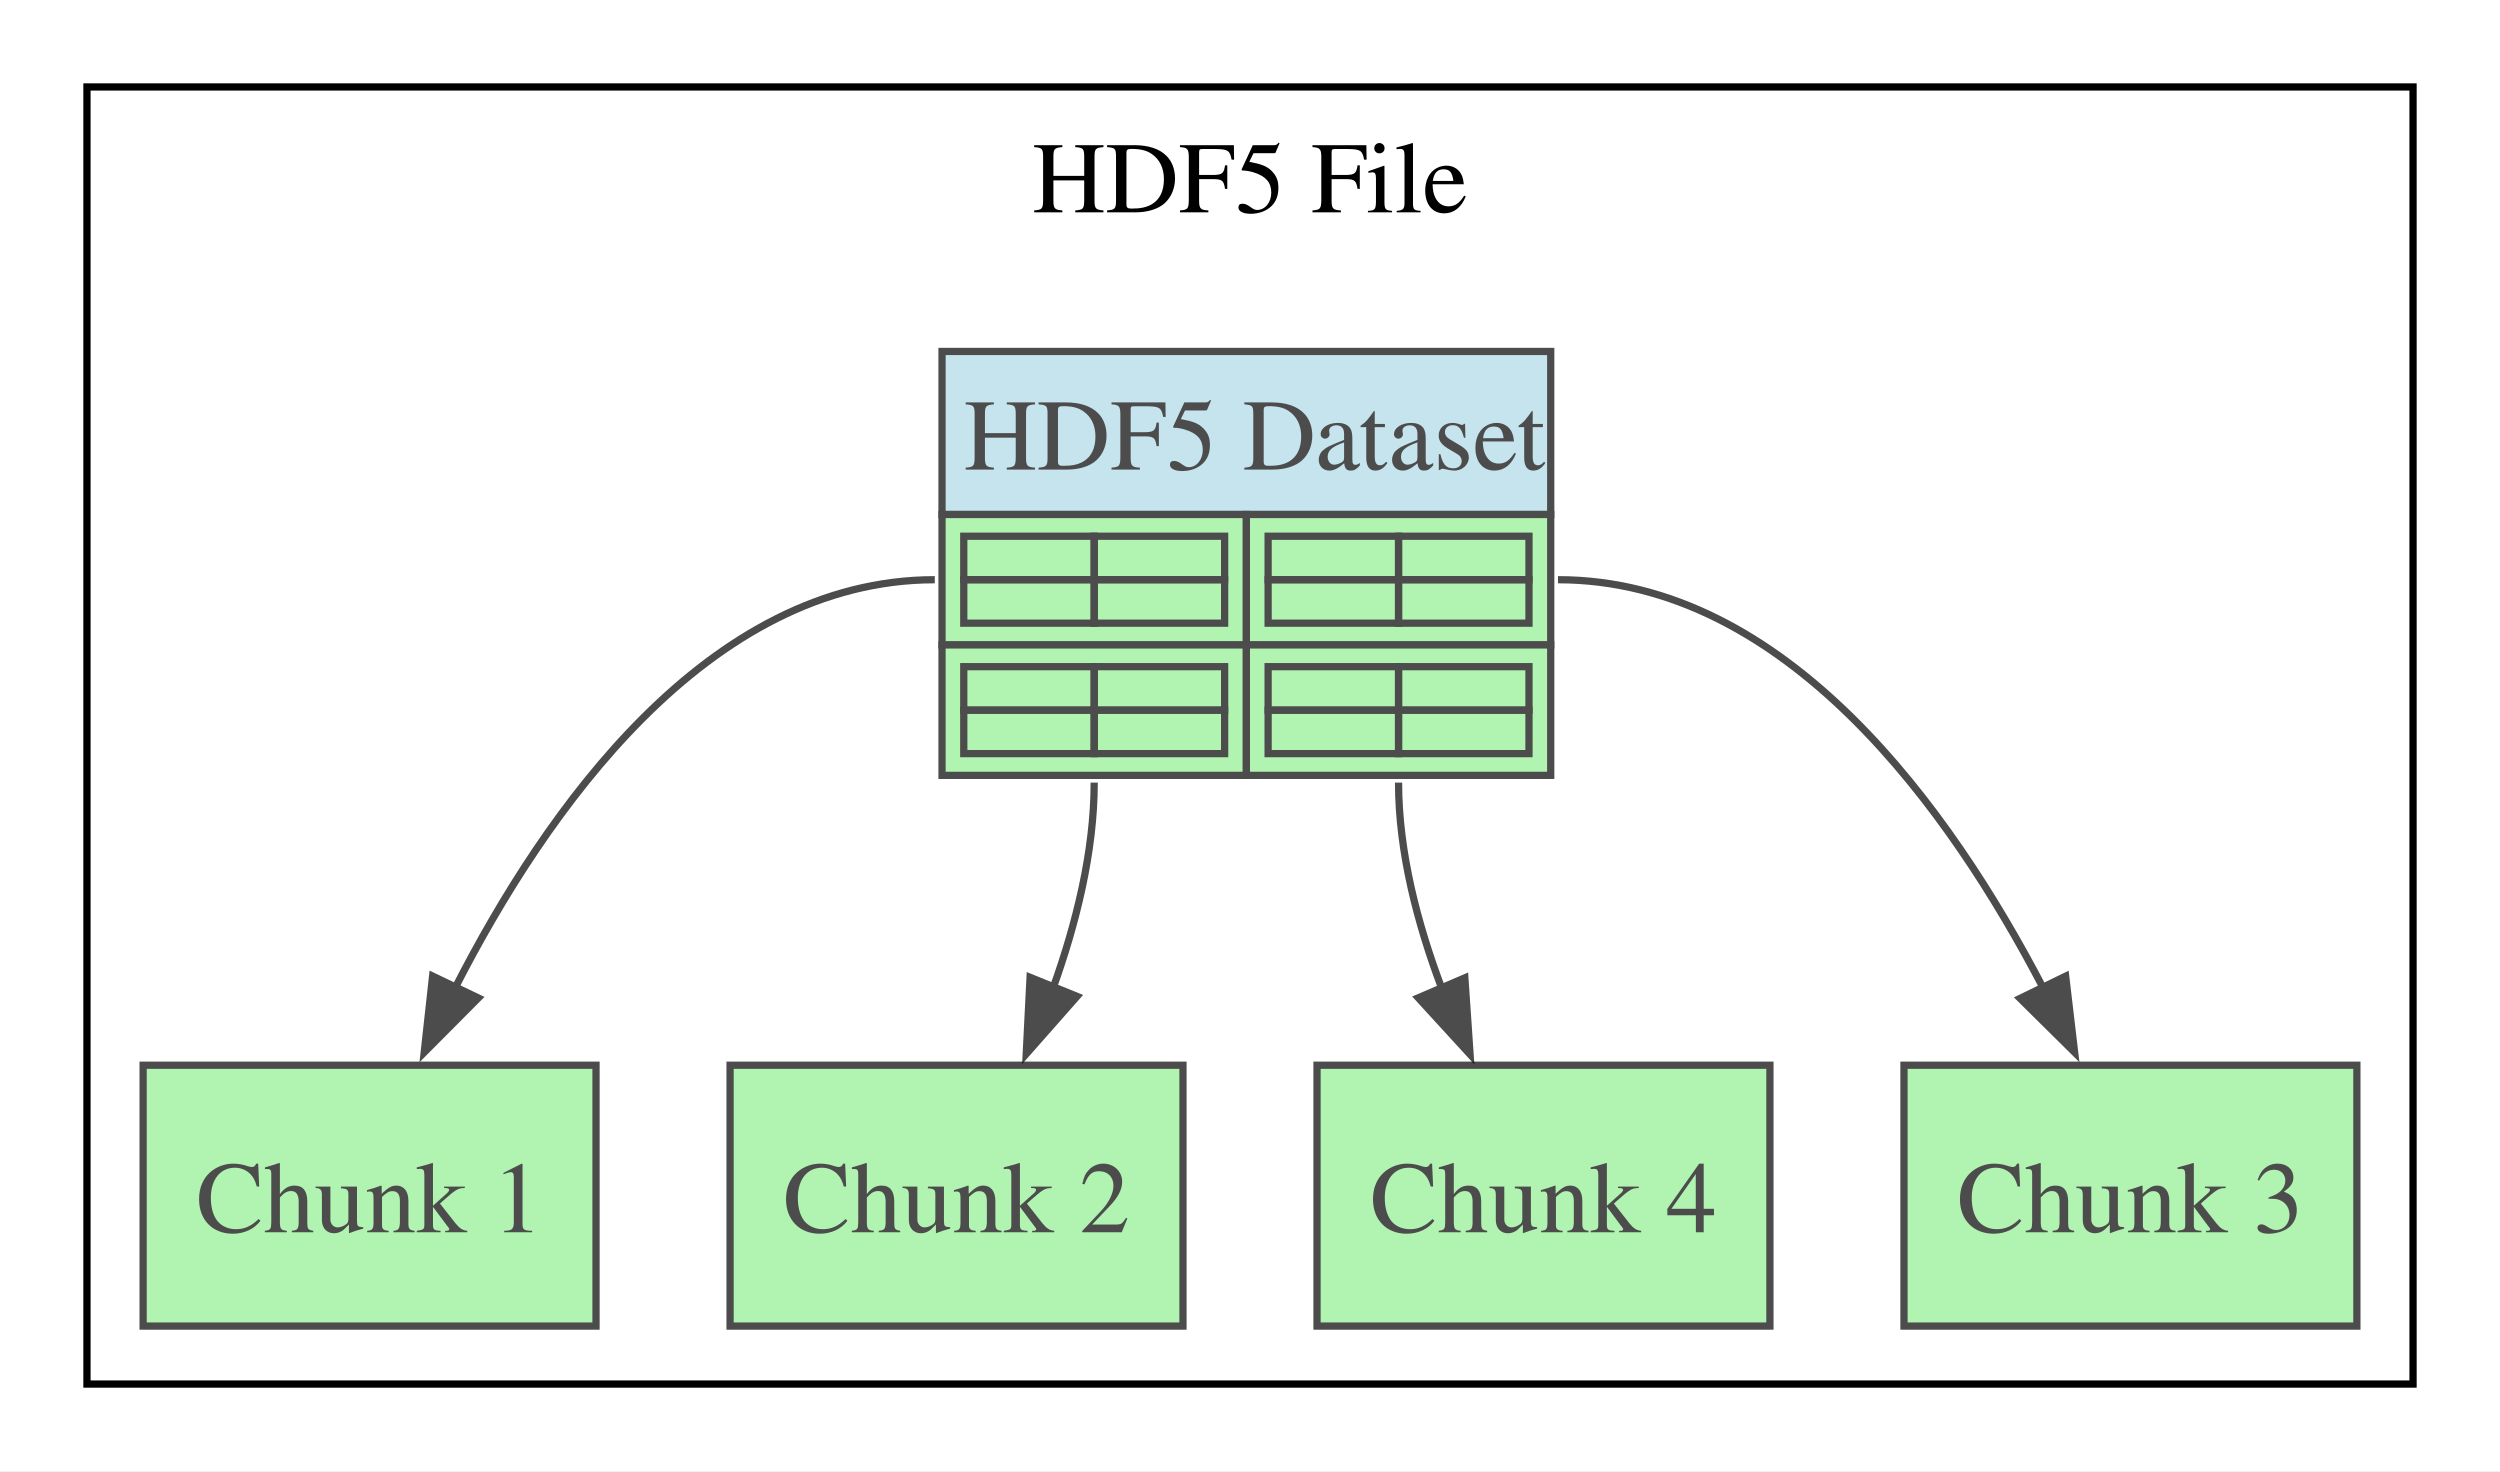
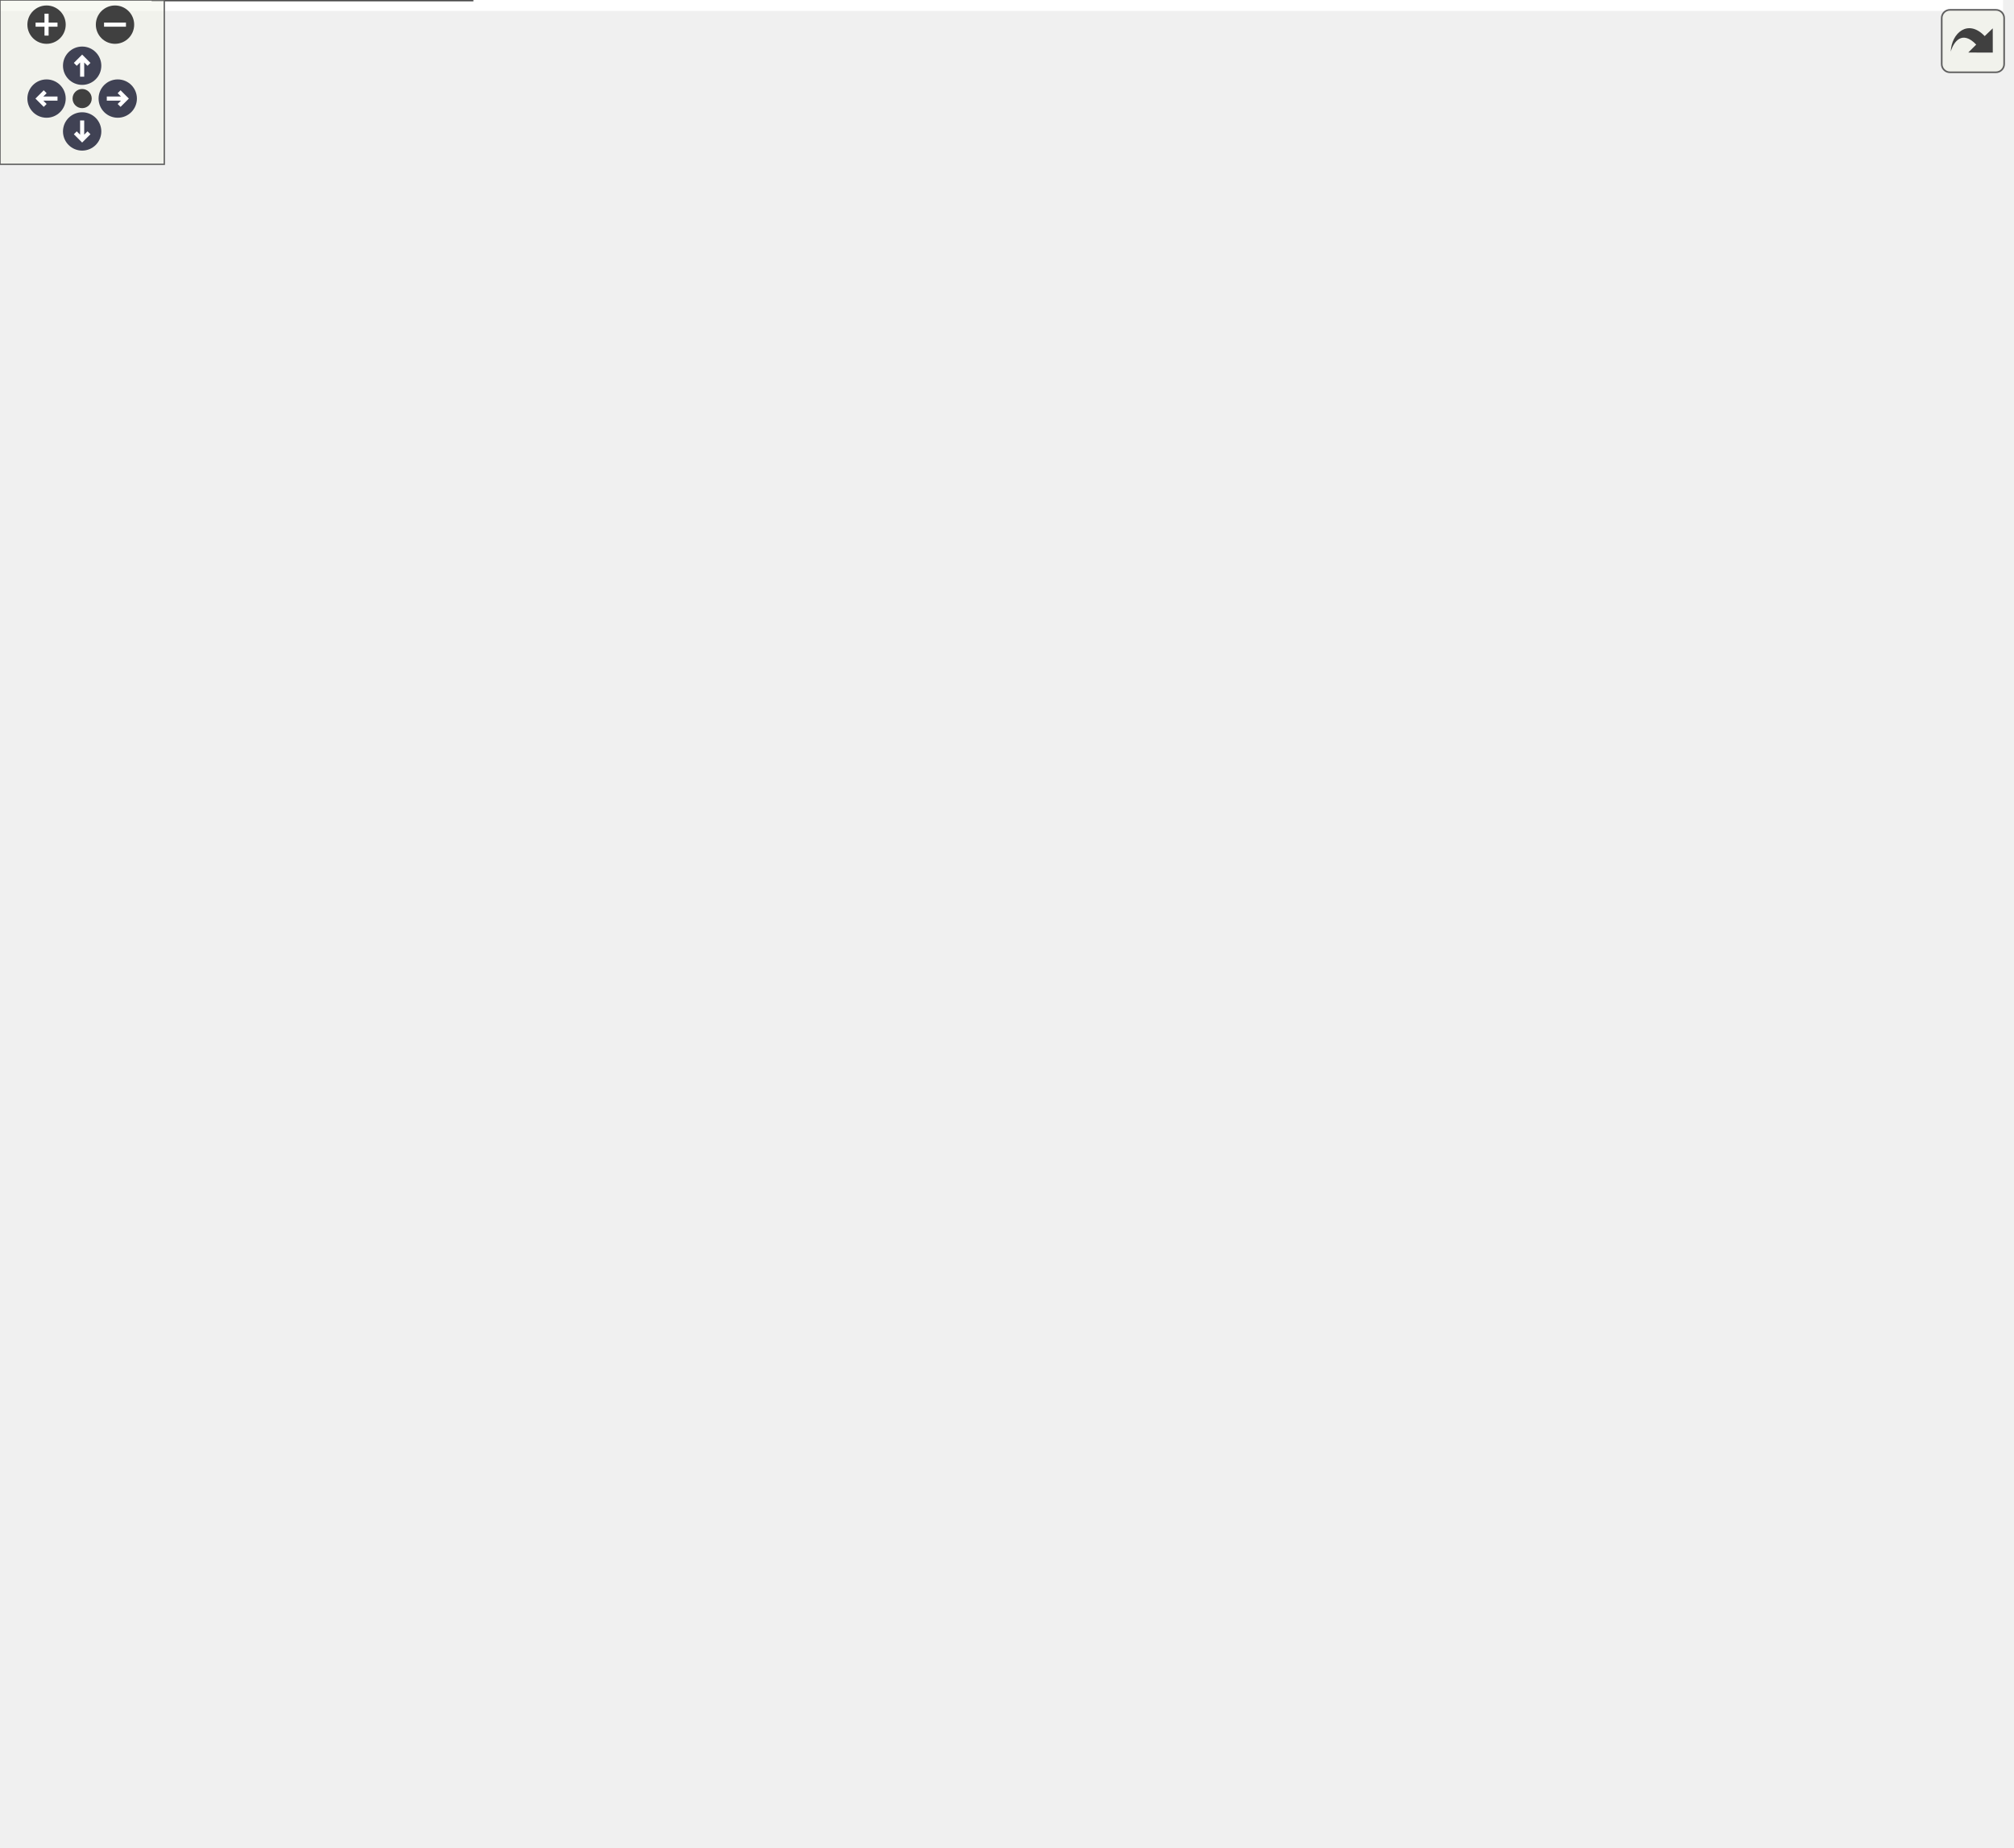
- <svg xmlns="http://www.w3.org/2000/svg" width="345pt" height="203pt" viewBox="0.00 0.00 345.00 203.00">
-   <svg id="main" version="1.1" xml:space="preserve">
-     <style type="text/css">
+ <svg xmlns="http://www.w3.org/2000/svg" xmlns:xlink="http://www.w3.org/1999/xlink" id="main" version="1.1" xml:space="preserve">
+   <style type="text/css">
.node, .edge {opacity: 0.7;}
.node.selected, .edge.selected {opacity: 1;}
.edge:hover path { stroke: red; }
.edge:hover polygon { stroke: red; fill: red; }
</style>
-     <svg id="graph" class="graph">
-       <g id="graph0" class="graph" transform="scale(1 1) rotate(0) translate(4 199)">
-         <polygon fill="white" stroke="none" points="-4,4 -4,-199 341,-199 341,4 -4,4" />
-         <g id="clust1" class="cluster">
-           <polygon fill="white" stroke="black" points="8,-8 8,-187 329,-187 329,-8 8,-8" />
-           <text text-anchor="middle" x="168.5" y="-169.7" font-family="Times,serif" font-size="14.00">HDF5 File</text>
-         </g>
-         <g id="node1" class="node">
-           <polygon fill="lightblue" stroke="none" points="126,-128 126,-150.5 210,-150.5 210,-128 126,-128" />
-           <polygon fill="none" stroke="black" points="126,-128 126,-150.5 210,-150.5 210,-128 126,-128" />
-           <text text-anchor="start" x="129" y="-134.2" font-family="Times,serif" font-size="14.00">HDF5 Dataset</text>
-           <polygon fill="lightgreen" stroke="none" points="126,-110 126,-128 168,-128 168,-110 126,-110" />
-           <polygon fill="none" stroke="black" points="126,-110 126,-128 168,-128 168,-110 126,-110" />
-           <polygon fill="none" stroke="black" points="129,-119 129,-125 147,-125 147,-119 129,-119" />
-           <polygon fill="none" stroke="black" points="147,-119 147,-125 165,-125 165,-119 147,-119" />
-           <polygon fill="none" stroke="black" points="129,-113 129,-119 147,-119 147,-113 129,-113" />
-           <polygon fill="none" stroke="black" points="147,-113 147,-119 165,-119 165,-113 147,-113" />
-           <polygon fill="lightgreen" stroke="none" points="168,-110 168,-128 210,-128 210,-110 168,-110" />
-           <polygon fill="none" stroke="black" points="168,-110 168,-128 210,-128 210,-110 168,-110" />
-           <polygon fill="none" stroke="black" points="171,-119 171,-125 189,-125 189,-119 171,-119" />
-           <polygon fill="none" stroke="black" points="189,-119 189,-125 207,-125 207,-119 189,-119" />
-           <polygon fill="none" stroke="black" points="171,-113 171,-119 189,-119 189,-113 171,-113" />
-           <polygon fill="none" stroke="black" points="189,-113 189,-119 207,-119 207,-113 189,-113" />
-           <polygon fill="lightgreen" stroke="none" points="126,-92 126,-110 168,-110 168,-92 126,-92" />
-           <polygon fill="none" stroke="black" points="126,-92 126,-110 168,-110 168,-92 126,-92" />
-           <polygon fill="none" stroke="black" points="129,-101 129,-107 147,-107 147,-101 129,-101" />
-           <polygon fill="none" stroke="black" points="147,-101 147,-107 165,-107 165,-101 147,-101" />
-           <polygon fill="none" stroke="black" points="129,-95 129,-101 147,-101 147,-95 129,-95" />
-           <polygon fill="none" stroke="black" points="147,-95 147,-101 165,-101 165,-95 147,-95" />
-           <polygon fill="lightgreen" stroke="none" points="168,-92 168,-110 210,-110 210,-92 168,-92" />
-           <polygon fill="none" stroke="black" points="168,-92 168,-110 210,-110 210,-92 168,-92" />
-           <polygon fill="none" stroke="black" points="171,-101 171,-107 189,-107 189,-101 171,-101" />
-           <polygon fill="none" stroke="black" points="189,-101 189,-107 207,-107 207,-101 189,-101" />
-           <polygon fill="none" stroke="black" points="171,-95 171,-101 189,-101 189,-95 171,-95" />
-           <polygon fill="none" stroke="black" points="189,-95 189,-101 207,-101 207,-95 189,-95" />
-         </g>
-         <g id="node2" class="node">
-           <polygon fill="lightgreen" stroke="black" points="78.25,-52 15.75,-52 15.75,-16 78.25,-16 78.25,-52" />
-           <text text-anchor="middle" x="47" y="-28.95" font-family="Times,serif" font-size="14.00">Chunk 1</text>
-         </g>
-         <g id="edge1" class="edge">
-           <path fill="none" stroke="black" d="M125,-119C93.62,-119 71.31,-87.14 58.8,-62.66" />
-           <polygon fill="black" stroke="black" points="62.01,-61.28 54.54,-53.77 55.7,-64.3 62.01,-61.28" />
-         </g>
-         <g id="node3" class="node">
-           <polygon fill="lightgreen" stroke="black" points="159.25,-52 96.75,-52 96.75,-16 159.25,-16 159.25,-52" />
-           <text text-anchor="middle" x="128" y="-28.95" font-family="Times,serif" font-size="14.00">Chunk 2</text>
-         </g>
-         <g id="edge2" class="edge">
-           <path fill="none" stroke="black" d="M147,-91C147,-81.47 144.5,-71.49 141.32,-62.64" />
-           <polygon fill="black" stroke="black" points="144.63,-61.5 137.62,-53.55 138.15,-64.13 144.63,-61.5" />
-         </g>
-         <g id="node4" class="node">
-           <polygon fill="lightgreen" stroke="black" points="240.25,-52 177.75,-52 177.75,-16 240.25,-16 240.25,-52" />
-           <text text-anchor="middle" x="209" y="-28.95" font-family="Times,serif" font-size="14.00">Chunk 4</text>
-         </g>
-         <g id="edge4" class="edge">
-           <path fill="none" stroke="black" d="M189,-91C189,-81.42 191.63,-71.42 194.98,-62.57" />
-           <polygon fill="black" stroke="black" points="198.15,-64.06 198.87,-53.49 191.72,-61.3 198.15,-64.06" />
-         </g>
-         <g id="node5" class="node">
-           <polygon fill="lightgreen" stroke="black" points="321.25,-52 258.75,-52 258.75,-16 321.25,-16 321.25,-52" />
-           <text text-anchor="middle" x="290" y="-28.95" font-family="Times,serif" font-size="14.00">Chunk 3</text>
-         </g>
-         <g id="edge3" class="edge">
-           <path fill="none" stroke="black" d="M211,-119C242.56,-119 265.21,-87.14 277.96,-62.66" />
-           <polygon fill="black" stroke="black" points="281.06,-64.29 282.3,-53.77 274.77,-61.22 281.06,-64.29" />
-         </g>
+   <defs>
+     <circle id="rim" cx="0" cy="0" r="7" />
+     <circle id="rim2" cx="0" cy="0" r="3.5" />
+     <g id="zoomPlus">
+       <use xlink:href="#rim" fill="#404040">
+         <set attributeName="fill" to="#808080" begin="zoomplus.mouseover" end="zoomplus.mouseout" />
+       </use>
+       <path d="M-4,0h8M0,-4v8" fill="none" stroke="white" stroke-width="1.5" pointer-events="none" />
+     </g>
+     <g id="zoomMin">
+       <use xlink:href="#rim" fill="#404040">
+         <set attributeName="fill" to="#808080" begin="zoomminus.mouseover" end="zoomminus.mouseout" />
+       </use>
+       <path d="M-4,0h8" fill="none" stroke="white" stroke-width="1.5" pointer-events="none" />
+     </g>
+     <g id="arrowUp" transform="translate(30 24)">
+       <use xlink:href="#rim" />
+       <path pointer-events="none" fill="none" stroke="white" stroke-width="1.5" d="M0,-3.0v7 M-2.5,-0.5L0,-3.0L2.5,-0.5" />
+     </g>
+     <g id="arrowRight" transform="rotate(90) translate(36 -43)">
+       <use xlink:href="#rim" />
+       <path pointer-events="none" fill="none" stroke="white" stroke-width="1.5" d="M0,-3.0v7 M-2.5,-0.5L0,-3.0L2.5,-0.5" />
+     </g>
+     <g id="arrowDown" transform="rotate(180) translate(-30 -48)">
+       <use xlink:href="#rim" />
+       <path pointer-events="none" fill="none" stroke="white" stroke-width="1.5" d="M0,-3.0v7 M-2.5,-0.5L0,-3.0L2.5,-0.5" />
+     </g>
+     <g id="arrowLeft" transform="rotate(270) translate(-36 17)">
+       <use xlink:href="#rim" />
+       <path pointer-events="none" fill="none" stroke="white" stroke-width="1.5" d="M0,-3.0v7 M-2.5,-0.5L0,-3.0L2.5,-0.5" />
+     </g>
+     <g id="resetDef">
+       <use xlink:href="#rim2" fill="#404040">
+         <set attributeName="fill" to="#808080" begin="reset.mouseover" end="reset.mouseout" />
+       </use>
+     </g>
+   </defs>
+   <svg id="graph" class="graph">
+     <g id="viewport">
+       <polygon fill="white" stroke="none" points="-4,4 -4,-614.5 731.5,-614.5 731.5,4 -4,4" />
+       <g id="node1" class="node">
+         <polygon fill="lightgray" stroke="none" points="10.62,-182.5 10.62,-205 217.62,-205 217.62,-182.5 10.62,-182.5" />
+         <polygon fill="none" stroke="black" points="10.62,-182.5 10.62,-205 217.62,-205 217.62,-182.5 10.62,-182.5" />
+         <text text-anchor="start" x="87.88" y="-189.7" font-family="Times,serif" font-weight="bold" font-size="14.00">HDF5IO</text>
+         <polygon fill="lightgray" stroke="none" points="10.62,-160 10.62,-182.5 217.62,-182.5 217.62,-160 10.62,-160" />
+         <polygon fill="none" stroke="black" points="10.62,-160 10.62,-182.5 217.62,-182.5 217.62,-160 10.62,-160" />
+         <text text-anchor="start" x="85.62" y="-167.2" font-family="Times,serif" font-weight="bold" font-size="14.00">Functions</text>
+         <polygon fill="none" stroke="black" points="10.62,-137.5 10.62,-160 217.62,-160 217.62,-137.5 10.62,-137.5" />
+         <text text-anchor="start" x="13.62" y="-143.7" font-family="Times,serif" font-size="14.00">+ readDataset(): DataBlockGeneric</text>
+         <polygon fill="none" stroke="black" points="10.62,-115 10.62,-137.5 217.62,-137.5 217.62,-115 10.62,-115" />
+         <text text-anchor="start" x="13.62" y="-121.2" font-family="Times,serif" font-size="14.00">+ readAttribute(): DataBlockGeneric</text>
+         <polygon fill="lightgray" stroke="none" points="10.62,-92.5 10.62,-115 217.62,-115 217.62,-92.5 10.62,-92.5" />
+         <polygon fill="none" stroke="black" points="10.62,-92.5 10.62,-115 217.62,-115 217.62,-92.5 10.62,-92.5" />
+         <text text-anchor="start" x="84.5" y="-99.7" font-family="Times,serif" font-weight="bold" font-size="14.00">Attributes</text>
      </g>
-     </svg>
+       <g id="node2" class="node">
+         <polygon fill="none" stroke="black" points="166.38,-36 55.88,-36 55.88,0 172.38,0 172.38,-30 166.38,-36" />
+         <polyline fill="none" stroke="black" points="166.38,-36 166.38,-30" />
+         <polyline fill="none" stroke="black" points="172.38,-30 166.38,-30" />
+         <text text-anchor="middle" x="114.12" y="-12.95" font-family="Times,serif" font-size="14.00">NWB file (HDF5)</text>
+       </g>
+       <g id="edge6" class="edge">
+         <path fill="none" stroke="black" d="M114.12,-88.65C114.12,-74.37 114.12,-59.74 114.12,-47.6" />
+         <polygon fill="black" stroke="black" points="117.63,-47.91 114.13,-37.91 110.63,-47.91 117.63,-47.91" />
+         <text text-anchor="middle" x="138.88" y="-57.2" font-family="Times,serif" font-size="14.00">read data</text>
+       </g>
+       <g id="node3" class="node">
+         <polygon fill="lightgray" stroke="none" points="538.75,-405.75 538.75,-428.25 719.5,-428.25 719.5,-405.75 538.75,-405.75" />
+         <polygon fill="none" stroke="black" points="538.75,-405.75 538.75,-428.25 719.5,-428.25 719.5,-405.75 538.75,-405.75" />
+         <text text-anchor="start" x="575.5" y="-412.95" font-family="Times,serif" font-weight="bold" font-size="14.00">DataBlockGeneric</text>
+         <polygon fill="lightgray" stroke="none" points="538.75,-383.25 538.75,-405.75 719.5,-405.75 719.5,-383.25 538.75,-383.25" />
+         <polygon fill="none" stroke="black" points="538.75,-383.25 538.75,-405.75 719.5,-405.75 719.5,-383.25 538.75,-383.25" />
+         <text text-anchor="start" x="600.62" y="-390.45" font-family="Times,serif" font-weight="bold" font-size="14.00">Functions</text>
+         <polygon fill="none" stroke="black" points="538.75,-360.75 538.75,-383.25 719.5,-383.25 719.5,-360.75 538.75,-360.75" />
+         <text text-anchor="start" x="541.75" y="-366.95" font-family="Times,serif" font-size="14.00">+ getData(): void</text>
+         <polygon fill="lightgray" stroke="none" points="538.75,-338.25 538.75,-360.75 719.5,-360.75 719.5,-338.25 538.75,-338.25" />
+         <polygon fill="none" stroke="black" points="538.75,-338.25 538.75,-360.75 719.5,-360.75 719.5,-338.25 538.75,-338.25" />
+         <text text-anchor="start" x="599.5" y="-345.45" font-family="Times,serif" font-weight="bold" font-size="14.00">Attributes</text>
+         <polygon fill="none" stroke="black" points="538.75,-315.75 538.75,-338.25 719.5,-338.25 719.5,-315.75 538.75,-315.75" />
+         <text text-anchor="start" x="541.75" y="-321.95" font-family="Times,serif" font-size="14.00">+ data: std::any</text>
+         <polygon fill="none" stroke="black" points="538.75,-293.25 538.75,-315.75 719.5,-315.75 719.5,-293.25 538.75,-293.25" />
+         <text text-anchor="start" x="541.75" y="-299.45" font-family="Times,serif" font-size="14.00">+ shape: std::vector&lt;SizeType&gt;</text>
+       </g>
+       <g id="node4" class="node">
+         <polygon fill="lightgray" stroke="none" points="8,-417 8,-439.5 220.25,-439.5 220.25,-417 8,-417" />
+         <polygon fill="none" stroke="black" points="8,-417 8,-439.5 220.25,-439.5 220.25,-417 8,-417" />
+         <text text-anchor="start" x="58.62" y="-424.2" font-family="Times,serif" font-weight="bold" font-size="14.00">ReadDataWrapper</text>
+         <polygon fill="lightgray" stroke="none" points="8,-394.5 8,-417 220.25,-417 220.25,-394.5 8,-394.5" />
+         <polygon fill="none" stroke="black" points="8,-394.5 8,-417 220.25,-417 220.25,-394.5 8,-394.5" />
+         <text text-anchor="start" x="85.62" y="-401.7" font-family="Times,serif" font-weight="bold" font-size="14.00">Functions</text>
+         <polygon fill="none" stroke="black" points="8,-372 8,-394.5 220.25,-394.5 220.25,-372 8,-372" />
+         <text text-anchor="start" x="11" y="-378.2" font-family="Times,serif" font-size="14.00">+ valuesGeneric(): DataBlockGeneric</text>
+         <polygon fill="none" stroke="black" points="8,-349.5 8,-372 220.25,-372 220.25,-349.5 8,-349.5" />
+         <text text-anchor="start" x="11" y="-355.7" font-family="Times,serif" font-size="14.00">+ values(): DataBlock</text>
+         <polygon fill="lightgray" stroke="none" points="8,-327 8,-349.5 220.25,-349.5 220.25,-327 8,-327" />
+         <polygon fill="none" stroke="black" points="8,-327 8,-349.5 220.25,-349.5 220.25,-327 8,-327" />
+         <text text-anchor="start" x="84.5" y="-334.2" font-family="Times,serif" font-weight="bold" font-size="14.00">Attributes</text>
+         <polygon fill="none" stroke="black" points="8,-304.5 8,-327 220.25,-327 220.25,-304.5 8,-304.5" />
+         <text text-anchor="start" x="11" y="-310.7" font-family="Times,serif" font-size="14.00">+ io: const std::shared_ptr&lt;BaseIO&gt;</text>
+         <polygon fill="none" stroke="black" points="8,-282 8,-304.5 220.25,-304.5 220.25,-282 8,-282" />
+         <text text-anchor="start" x="11" y="-288.2" font-family="Times,serif" font-size="14.00">+ dataPath: std::string</text>
+       </g>
+       <g id="edge5" class="edge">
+         <path fill="none" stroke="black" d="M114.12,-278.26C114.12,-259.07 114.12,-238.77 114.12,-220.12" />
+         <polygon fill="black" stroke="black" points="117.63,-220.26 114.13,-210.26 110.63,-220.26 117.63,-220.26" />
+         <text text-anchor="middle" x="157.62" y="-246.7" font-family="Times,serif" font-size="14.00">call readDataset</text>
+         <text text-anchor="middle" x="157.62" y="-230.2" font-family="Times,serif" font-size="14.00">or readAttribute</text>
+       </g>
+       <g id="edge2" class="edge">
+         <path fill="none" stroke="black" d="M228.09,-439.32C277.95,-465.09 338.03,-484.89 395.25,-474.96 438.57,-467.44 482.75,-449.13 520.87,-429.33" />
+         <polygon fill="black" stroke="black" points="522.41,-432.48 529.6,-424.7 519.13,-426.29 522.41,-432.48" />
+         <text text-anchor="middle" x="379.12" y="-481.2" font-family="Times,serif" font-size="14.00">return</text>
+         <text text-anchor="middle" x="379.12" y="-464.7" font-family="Times,serif" font-size="14.00">data</text>
+       </g>
+       <g id="node5" class="node">
+         <polygon fill="lightgray" stroke="none" points="285.75,-417 285.75,-439.5 466.5,-439.5 466.5,-417 285.75,-417" />
+         <polygon fill="none" stroke="black" points="285.75,-417 285.75,-439.5 466.5,-439.5 466.5,-417 285.75,-417" />
+         <text text-anchor="start" x="345.75" y="-424.2" font-family="Times,serif" font-weight="bold" font-size="14.00">DataBlock</text>
+         <polygon fill="lightgray" stroke="none" points="285.75,-394.5 285.75,-417 466.5,-417 466.5,-394.5 285.75,-394.5" />
+         <polygon fill="none" stroke="black" points="285.75,-394.5 285.75,-417 466.5,-417 466.5,-394.5 285.75,-394.5" />
+         <text text-anchor="start" x="347.62" y="-401.7" font-family="Times,serif" font-weight="bold" font-size="14.00">Functions</text>
+         <polygon fill="none" stroke="black" points="285.75,-372 285.75,-394.5 466.5,-394.5 466.5,-372 285.75,-372" />
+         <text text-anchor="start" x="288.75" y="-378.2" font-family="Times,serif" font-size="14.00">+ fromGeneric(): DataBlock</text>
+         <polygon fill="none" stroke="black" points="285.75,-349.5 285.75,-372 466.5,-372 466.5,-349.5 285.75,-349.5" />
+         <text text-anchor="start" x="288.75" y="-355.7" font-family="Times,serif" font-size="14.00">+ as_multi_array(): MultiArray</text>
+         <polygon fill="lightgray" stroke="none" points="285.75,-327 285.75,-349.5 466.5,-349.5 466.5,-327 285.75,-327" />
+         <polygon fill="none" stroke="black" points="285.75,-327 285.75,-349.5 466.5,-349.5 466.5,-327 285.75,-327" />
+         <text text-anchor="start" x="346.5" y="-334.2" font-family="Times,serif" font-weight="bold" font-size="14.00">Attributes</text>
+         <polygon fill="none" stroke="black" points="285.75,-304.5 285.75,-327 466.5,-327 466.5,-304.5 285.75,-304.5" />
+         <text text-anchor="start" x="288.75" y="-310.7" font-family="Times,serif" font-size="14.00">+ data: std::vector&lt;DTYPE&gt;</text>
+         <polygon fill="none" stroke="black" points="285.75,-282 285.75,-304.5 466.5,-304.5 466.5,-282 285.75,-282" />
+         <text text-anchor="start" x="288.75" y="-288.2" font-family="Times,serif" font-size="14.00">+ shape: std::vector&lt;SizeType&gt;</text>
+       </g>
+       <g id="edge3" class="edge">
+         <path fill="none" stroke="black" d="M227.9,-360.75C240.82,-360.75 253.97,-360.75 266.84,-360.75" />
+         <polygon fill="black" stroke="black" points="266.54,-364.25 276.54,-360.75 266.54,-357.25 266.54,-364.25" />
+         <text text-anchor="middle" x="253" y="-383.45" font-family="Times,serif" font-size="14.00">return</text>
+         <text text-anchor="middle" x="253" y="-366.95" font-family="Times,serif" font-size="14.00">data</text>
+       </g>
+       <g id="edge4" class="edge">
+         <path fill="none" stroke="black" d="M474.3,-360.75C489.14,-360.75 504.51,-360.75 519.57,-360.75" />
+         <polygon fill="black" stroke="black" points="519.49,-364.25 529.49,-360.75 519.49,-357.25 519.49,-364.25" />
+         <text text-anchor="middle" x="502.62" y="-383.45" font-family="Times,serif" font-size="14.00">created</text>
+         <text text-anchor="middle" x="502.62" y="-366.95" font-family="Times,serif" font-size="14.00">from</text>
+       </g>
+       <g id="node6" class="node">
+         <polygon fill="lightgray" stroke="none" points="27.5,-584 27.5,-606.5 200.75,-606.5 200.75,-584 27.5,-584" />
+         <polygon fill="none" stroke="black" points="27.5,-584 27.5,-606.5 200.75,-606.5 200.75,-584 27.5,-584" />
+         <text text-anchor="start" x="84.88" y="-591.2" font-family="Times,serif" font-weight="bold" font-size="14.00">Container</text>
+         <polygon fill="lightgray" stroke="none" points="27.5,-561.5 27.5,-584 200.75,-584 200.75,-561.5 27.5,-561.5" />
+         <polygon fill="none" stroke="black" points="27.5,-561.5 27.5,-584 200.75,-584 200.75,-561.5 27.5,-561.5" />
+         <text text-anchor="start" x="84.5" y="-568.7" font-family="Times,serif" font-weight="bold" font-size="14.00">Attributes</text>
+         <polygon fill="none" stroke="black" points="27.5,-539 27.5,-561.5 200.75,-561.5 200.75,-539 27.5,-539" />
+         <text text-anchor="start" x="30.5" y="-545.2" font-family="Times,serif" font-size="14.00">+ io: std::shared_ptr&lt;BaseIO&gt;</text>
+         <polygon fill="none" stroke="black" points="27.5,-516.5 27.5,-539 200.75,-539 200.75,-516.5 27.5,-516.5" />
+         <text text-anchor="start" x="30.5" y="-522.7" font-family="Times,serif" font-size="14.00">+ path: std::string</text>
+       </g>
+       <g id="edge1" class="edge">
+         <path fill="none" stroke="black" d="M114.12,-512.64C114.12,-495.18 114.12,-474.79 114.12,-454.74" />
+         <polygon fill="black" stroke="black" points="117.63,-454.85 114.13,-444.85 110.63,-454.85 117.63,-454.85" />
+         <text text-anchor="middle" x="130.25" y="-472.95" font-family="Times,serif" font-size="14.00">create</text>
+       </g>
+     </g>
+   </svg>
+   <g id="navigator" transform="translate(0 0)" fill="#404254">
+     <rect fill="#f2f5e9" fill-opacity="0.5" stroke="#606060" stroke-width=".5" x="0" y="0" width="60" height="60" />
+     <use id="zoomplus" xlink:href="#zoomPlus" x="17" y="9" />
+     <use id="zoomminus" xlink:href="#zoomMin" x="42" y="9" />
+     <use id="reset" xlink:href="#resetDef" x="30" y="36" />
+     <use id="arrowup" xlink:href="#arrowUp" x="0" y="0" />
+     <use id="arrowright" xlink:href="#arrowRight" x="0" y="0" />
+     <use id="arrowdown" xlink:href="#arrowDown" x="0" y="0" />
+     <use id="arrowleft" xlink:href="#arrowLeft" x="0" y="0" />
+   </g>
+   <svg viewBox="0 0 15 15" width="100%" height="30px" preserveAspectRatio="xMaxYMin meet">
+     <g id="arrow_out" transform="scale(0.3 0.3)">
+       <a xlink:href="dot_inline_dotgraph_2_org.svg" target="_base">
+         <rect id="button" ry="5" rx="5" y="6" x="6" height="38" width="38" fill="#f2f5e9" fill-opacity="0.5" stroke="#606060" stroke-width="1.0" />
+         <path id="arrow" d="M 11.5,31.437 C 11.94,20.098 22.043,11.323 32.159,21.979 L 37.069,17.246 C 37.069,17.246 37.088,32 37.088,32 L 22.16,31.978 C 22.16,31.978 26.998,27.14 26.998,27.14 C 18.529,18.264 13.292,25.23 11.5,31.437 z" style="fill:#404040;" />
+       </a>
+     </g>
  </svg>
  <style type="text/css">

[data-mouse-over-selected='false'] { opacity: 0.7; }
[data-mouse-over-selected='true']  { opacity: 1.0; }

</style>
</svg>
